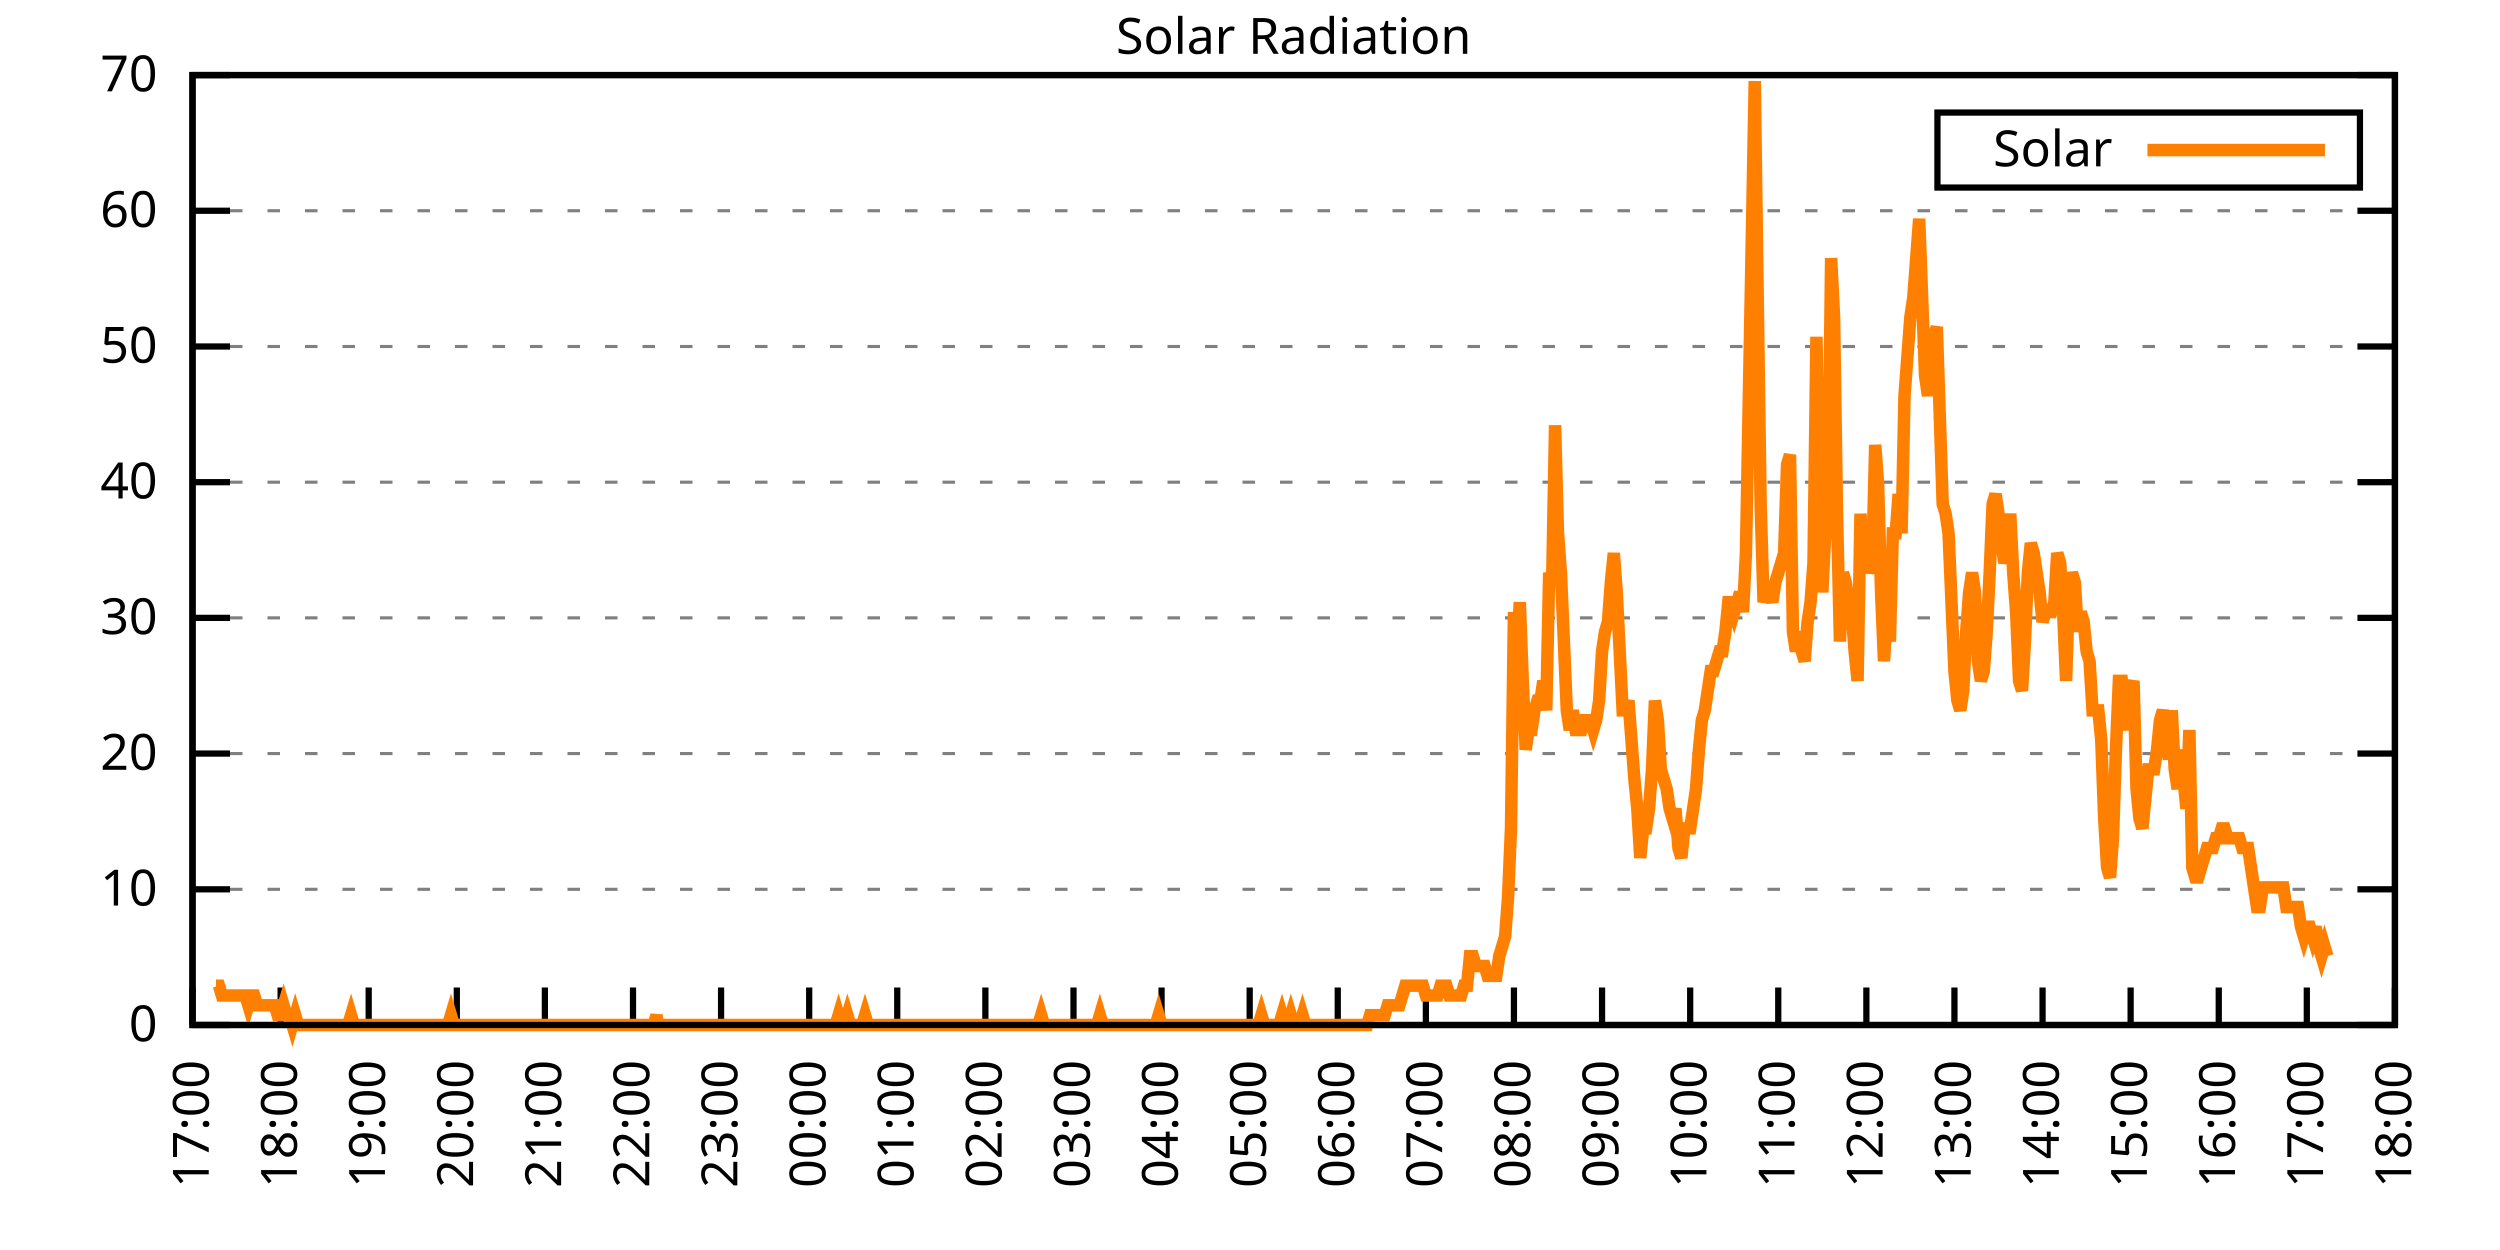
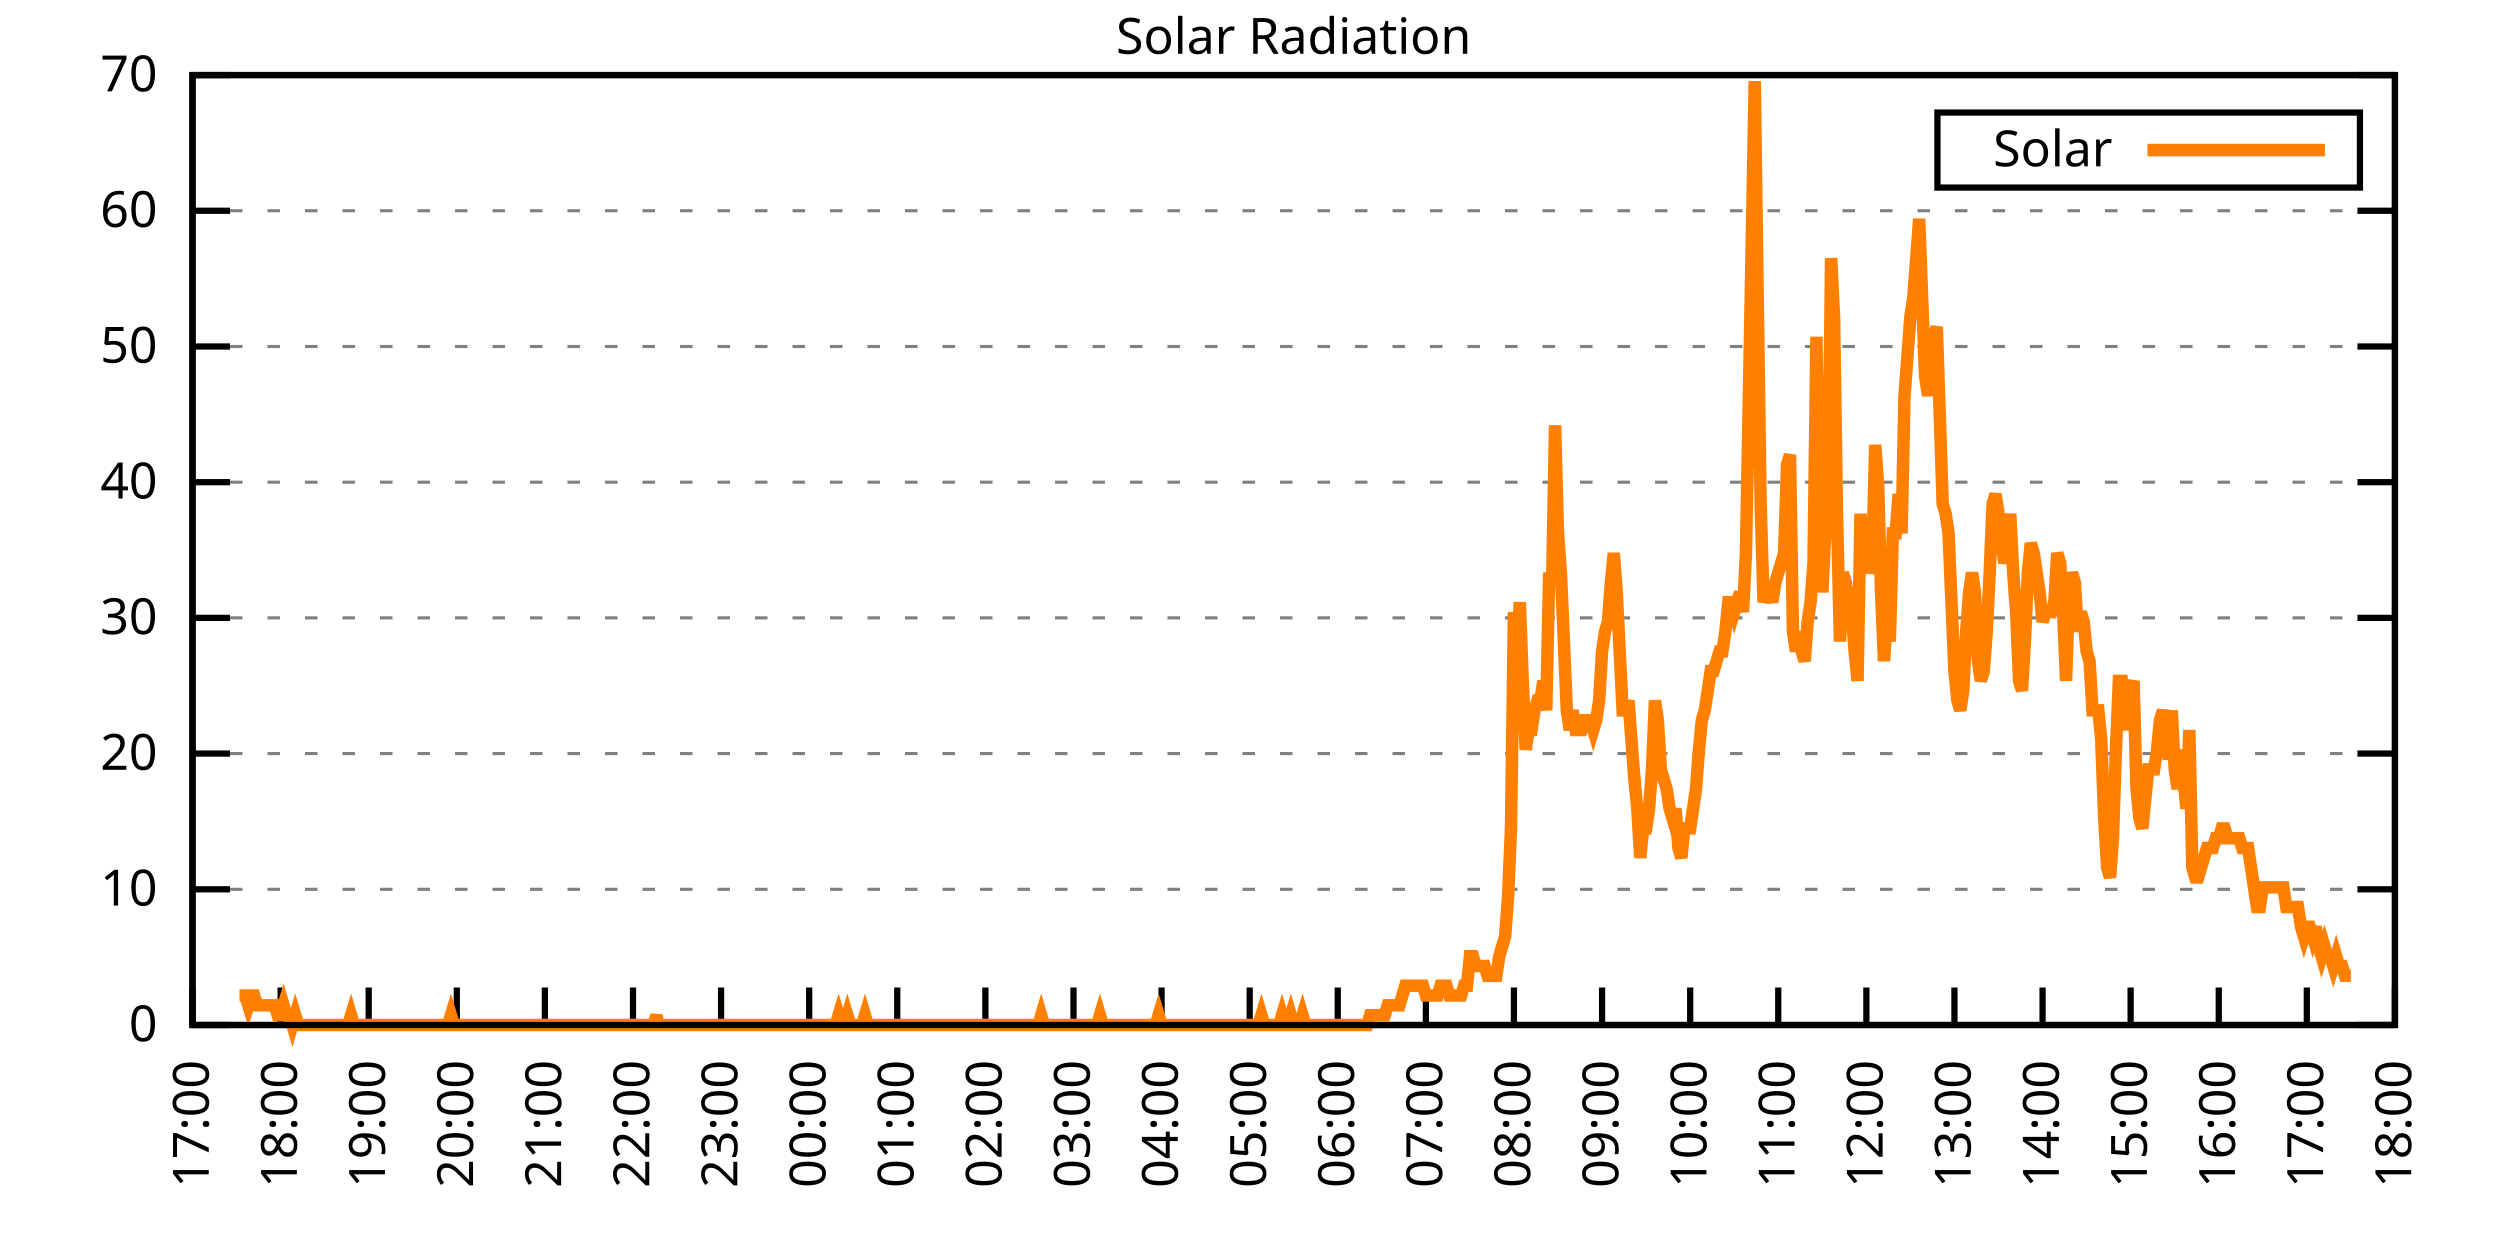
<svg xmlns="http://www.w3.org/2000/svg" xmlns:xlink="http://www.w3.org/1999/xlink" width="400" height="200" viewBox="0 0 400 200">
  <g id="gnuplot_canvas">
    <rect x="0" y="0" width="400" height="200" fill="none" />
    <defs>
      <circle id="gpDot" r="0.5" stroke-width="0.5" stroke="currentColor" />
      <path id="gpPt0" stroke-width="0.333" stroke="currentColor" d="M-1,0 h2 M0,-1 v2" />
      <path id="gpPt1" stroke-width="0.333" stroke="currentColor" d="M-1,-1 L1,1 M1,-1 L-1,1" />
      <path id="gpPt2" stroke-width="0.333" stroke="currentColor" d="M-1,0 L1,0 M0,-1 L0,1 M-1,-1 L1,1 M-1,1 L1,-1" />
      <rect id="gpPt3" stroke-width="0.333" stroke="currentColor" x="-1" y="-1" width="2" height="2" />
      <rect id="gpPt4" stroke-width="0.333" stroke="currentColor" fill="currentColor" x="-1" y="-1" width="2" height="2" />
      <circle id="gpPt5" stroke-width="0.333" stroke="currentColor" cx="0" cy="0" r="1" />
      <use xlink:href="#gpPt5" id="gpPt6" fill="currentColor" stroke="none" />
      <path id="gpPt7" stroke-width="0.333" stroke="currentColor" d="M0,-1.33 L-1.33,0.67 L1.33,0.67 z" />
      <use xlink:href="#gpPt7" id="gpPt8" fill="currentColor" stroke="none" />
      <use xlink:href="#gpPt7" id="gpPt9" stroke="currentColor" transform="rotate(180)" />
      <use xlink:href="#gpPt9" id="gpPt10" fill="currentColor" stroke="none" />
      <use xlink:href="#gpPt3" id="gpPt11" stroke="currentColor" transform="rotate(45)" />
      <use xlink:href="#gpPt11" id="gpPt12" fill="currentColor" stroke="none" />
      <path id="gpPt13" stroke-width="0.333" stroke="currentColor" d="M0,1.330 L1.265,0.411 L0.782,-1.067 L-0.782,-1.076 L-1.265,0.411 z" />
      <use xlink:href="#gpPt13" id="gpPt14" fill="currentColor" stroke="none" />
      <filter id="textbox" filterUnits="objectBoundingBox" x="0" y="0" height="1" width="1">
        <feFlood flood-color="white" flood-opacity="1" result="bgnd" />
        <feComposite in="SourceGraphic" in2="bgnd" operator="atop" />
      </filter>
      <filter id="greybox" filterUnits="objectBoundingBox" x="0" y="0" height="1" width="1">
        <feFlood flood-color="lightgrey" flood-opacity="1" result="grey" />
        <feComposite in="SourceGraphic" in2="grey" operator="atop" />
      </filter>
    </defs>
    <g fill="none" color="white" stroke="currentColor" stroke-width="1.00" stroke-linecap="butt" stroke-linejoin="miter">
</g>
    <g fill="none" color="black" stroke="currentColor" stroke-width="1.00" stroke-linecap="butt" stroke-linejoin="miter">
      <g stroke="none" shape-rendering="crispEdges">
        <polygon fill="rgb(255, 255, 255)" points="30.80,164.00 383.18,164.00 383.18,12.02 30.80,12.02 " />
      </g>
    </g>
    <g fill="none" color="black" stroke="currentColor" stroke-width="1.00" stroke-linecap="butt" stroke-linejoin="miter">
</g>
    <g fill="none" color="black" stroke="black" stroke-width="0.50" stroke-linecap="butt" stroke-linejoin="miter">
</g>
    <g fill="none" color="gray" stroke="currentColor" stroke-width="0.50" stroke-linecap="butt" stroke-linejoin="miter">
      <path stroke="gray" stroke-dasharray="2,4" class="gridline" d="M30.80,164.00 L383.19,164.00  " />
    </g>
    <g fill="none" color="gray" stroke="gray" stroke-width="1.00" stroke-linecap="butt" stroke-linejoin="miter">
</g>
    <g fill="none" color="black" stroke="currentColor" stroke-width="1.00" stroke-linecap="butt" stroke-linejoin="miter">
      <path stroke="black" d="M30.80,164.00 L36.80,164.00 M383.19,164.00 L377.19,164.00  " />
      <g transform="translate(25.20,166.60)" stroke="none" fill="black" font-family="Sans" font-size="8.00" text-anchor="end">
        <text>
          <tspan font-family="Sans"> 0</tspan>
        </text>
      </g>
    </g>
    <g fill="none" color="black" stroke="currentColor" stroke-width="1.00" stroke-linecap="butt" stroke-linejoin="miter">
</g>
    <g fill="none" color="black" stroke="black" stroke-width="0.50" stroke-linecap="butt" stroke-linejoin="miter">
</g>
    <g fill="none" color="gray" stroke="currentColor" stroke-width="0.50" stroke-linecap="butt" stroke-linejoin="miter">
      <path stroke="gray" stroke-dasharray="2,4" class="gridline" d="M30.80,142.29 L383.19,142.29  " />
    </g>
    <g fill="none" color="gray" stroke="gray" stroke-width="1.00" stroke-linecap="butt" stroke-linejoin="miter">
</g>
    <g fill="none" color="black" stroke="currentColor" stroke-width="1.00" stroke-linecap="butt" stroke-linejoin="miter">
      <path stroke="black" d="M30.80,142.29 L36.80,142.29 M383.19,142.29 L377.19,142.29  " />
      <g transform="translate(25.20,144.89)" stroke="none" fill="black" font-family="Sans" font-size="8.00" text-anchor="end">
        <text>
          <tspan font-family="Sans"> 10</tspan>
        </text>
      </g>
    </g>
    <g fill="none" color="black" stroke="currentColor" stroke-width="1.00" stroke-linecap="butt" stroke-linejoin="miter">
</g>
    <g fill="none" color="black" stroke="black" stroke-width="0.50" stroke-linecap="butt" stroke-linejoin="miter">
</g>
    <g fill="none" color="gray" stroke="currentColor" stroke-width="0.50" stroke-linecap="butt" stroke-linejoin="miter">
      <path stroke="gray" stroke-dasharray="2,4" class="gridline" d="M30.80,120.57 L383.19,120.57  " />
    </g>
    <g fill="none" color="gray" stroke="gray" stroke-width="1.00" stroke-linecap="butt" stroke-linejoin="miter">
</g>
    <g fill="none" color="black" stroke="currentColor" stroke-width="1.00" stroke-linecap="butt" stroke-linejoin="miter">
      <path stroke="black" d="M30.80,120.57 L36.80,120.57 M383.19,120.57 L377.19,120.57  " />
      <g transform="translate(25.20,123.17)" stroke="none" fill="black" font-family="Sans" font-size="8.00" text-anchor="end">
        <text>
          <tspan font-family="Sans"> 20</tspan>
        </text>
      </g>
    </g>
    <g fill="none" color="black" stroke="currentColor" stroke-width="1.00" stroke-linecap="butt" stroke-linejoin="miter">
</g>
    <g fill="none" color="black" stroke="black" stroke-width="0.50" stroke-linecap="butt" stroke-linejoin="miter">
</g>
    <g fill="none" color="gray" stroke="currentColor" stroke-width="0.50" stroke-linecap="butt" stroke-linejoin="miter">
      <path stroke="gray" stroke-dasharray="2,4" class="gridline" d="M30.80,98.86 L383.19,98.86  " />
    </g>
    <g fill="none" color="gray" stroke="gray" stroke-width="1.00" stroke-linecap="butt" stroke-linejoin="miter">
</g>
    <g fill="none" color="black" stroke="currentColor" stroke-width="1.00" stroke-linecap="butt" stroke-linejoin="miter">
      <path stroke="black" d="M30.80,98.86 L36.80,98.86 M383.19,98.86 L377.19,98.86  " />
      <g transform="translate(25.20,101.46)" stroke="none" fill="black" font-family="Sans" font-size="8.00" text-anchor="end">
        <text>
          <tspan font-family="Sans"> 30</tspan>
        </text>
      </g>
    </g>
    <g fill="none" color="black" stroke="currentColor" stroke-width="1.00" stroke-linecap="butt" stroke-linejoin="miter">
</g>
    <g fill="none" color="black" stroke="black" stroke-width="0.50" stroke-linecap="butt" stroke-linejoin="miter">
</g>
    <g fill="none" color="gray" stroke="currentColor" stroke-width="0.50" stroke-linecap="butt" stroke-linejoin="miter">
      <path stroke="gray" stroke-dasharray="2,4" class="gridline" d="M30.80,77.15 L383.19,77.15  " />
    </g>
    <g fill="none" color="gray" stroke="gray" stroke-width="1.00" stroke-linecap="butt" stroke-linejoin="miter">
</g>
    <g fill="none" color="black" stroke="currentColor" stroke-width="1.00" stroke-linecap="butt" stroke-linejoin="miter">
      <path stroke="black" d="M30.80,77.15 L36.80,77.15 M383.19,77.15 L377.19,77.15  " />
      <g transform="translate(25.20,79.75)" stroke="none" fill="black" font-family="Sans" font-size="8.00" text-anchor="end">
        <text>
          <tspan font-family="Sans"> 40</tspan>
        </text>
      </g>
    </g>
    <g fill="none" color="black" stroke="currentColor" stroke-width="1.00" stroke-linecap="butt" stroke-linejoin="miter">
</g>
    <g fill="none" color="black" stroke="black" stroke-width="0.50" stroke-linecap="butt" stroke-linejoin="miter">
</g>
    <g fill="none" color="gray" stroke="currentColor" stroke-width="0.50" stroke-linecap="butt" stroke-linejoin="miter">
      <path stroke="gray" stroke-dasharray="2,4" class="gridline" d="M30.80,55.44 L383.19,55.44  " />
    </g>
    <g fill="none" color="gray" stroke="gray" stroke-width="1.00" stroke-linecap="butt" stroke-linejoin="miter">
</g>
    <g fill="none" color="black" stroke="currentColor" stroke-width="1.00" stroke-linecap="butt" stroke-linejoin="miter">
      <path stroke="black" d="M30.80,55.44 L36.80,55.44 M383.19,55.44 L377.19,55.44  " />
      <g transform="translate(25.20,58.04)" stroke="none" fill="black" font-family="Sans" font-size="8.00" text-anchor="end">
        <text>
          <tspan font-family="Sans"> 50</tspan>
        </text>
      </g>
    </g>
    <g fill="none" color="black" stroke="currentColor" stroke-width="1.00" stroke-linecap="butt" stroke-linejoin="miter">
</g>
    <g fill="none" color="black" stroke="black" stroke-width="0.50" stroke-linecap="butt" stroke-linejoin="miter">
</g>
    <g fill="none" color="gray" stroke="currentColor" stroke-width="0.50" stroke-linecap="butt" stroke-linejoin="miter">
      <path stroke="gray" stroke-dasharray="2,4" class="gridline" d="M30.80,33.72 L383.19,33.72  " />
    </g>
    <g fill="none" color="gray" stroke="gray" stroke-width="1.00" stroke-linecap="butt" stroke-linejoin="miter">
</g>
    <g fill="none" color="black" stroke="currentColor" stroke-width="1.00" stroke-linecap="butt" stroke-linejoin="miter">
      <path stroke="black" d="M30.80,33.72 L36.80,33.72 M383.19,33.72 L377.19,33.72  " />
      <g transform="translate(25.20,36.32)" stroke="none" fill="black" font-family="Sans" font-size="8.00" text-anchor="end">
        <text>
          <tspan font-family="Sans"> 60</tspan>
        </text>
      </g>
    </g>
    <g fill="none" color="black" stroke="currentColor" stroke-width="1.00" stroke-linecap="butt" stroke-linejoin="miter">
</g>
    <g fill="none" color="black" stroke="black" stroke-width="0.50" stroke-linecap="butt" stroke-linejoin="miter">
</g>
    <g fill="none" color="gray" stroke="currentColor" stroke-width="0.50" stroke-linecap="butt" stroke-linejoin="miter">
      <path stroke="gray" stroke-dasharray="2,4" class="gridline" d="M30.80,12.01 L383.19,12.01  " />
    </g>
    <g fill="none" color="gray" stroke="gray" stroke-width="1.00" stroke-linecap="butt" stroke-linejoin="miter">
</g>
    <g fill="none" color="black" stroke="currentColor" stroke-width="1.00" stroke-linecap="butt" stroke-linejoin="miter">
      <path stroke="black" d="M30.80,12.01 L36.80,12.01 M383.19,12.01 L377.19,12.01  " />
      <g transform="translate(25.20,14.61)" stroke="none" fill="black" font-family="Sans" font-size="8.00" text-anchor="end">
        <text>
          <tspan font-family="Sans"> 70</tspan>
        </text>
      </g>
    </g>
    <g fill="none" color="black" stroke="currentColor" stroke-width="1.00" stroke-linecap="butt" stroke-linejoin="miter">
      <path stroke="black" d="M30.80,164.00 L30.80,158.00  " />
      <g transform="translate(33.40,169.60) rotate(270.00)" stroke="none" fill="black" font-family="Sans" font-size="8.00" text-anchor="end">
        <text>
          <tspan font-family="Sans">17:00</tspan>
        </text>
      </g>
    </g>
    <g fill="none" color="black" stroke="currentColor" stroke-width="1.00" stroke-linecap="butt" stroke-linejoin="miter">
      <path stroke="black" d="M44.90,164.00 L44.90,158.00  " />
      <g transform="translate(47.50,169.60) rotate(270.00)" stroke="none" fill="black" font-family="Sans" font-size="8.00" text-anchor="end">
        <text>
          <tspan font-family="Sans">18:00</tspan>
        </text>
      </g>
    </g>
    <g fill="none" color="black" stroke="currentColor" stroke-width="1.00" stroke-linecap="butt" stroke-linejoin="miter">
      <path stroke="black" d="M58.99,164.00 L58.99,158.00  " />
      <g transform="translate(61.59,169.60) rotate(270.00)" stroke="none" fill="black" font-family="Sans" font-size="8.00" text-anchor="end">
        <text>
          <tspan font-family="Sans">19:00</tspan>
        </text>
      </g>
    </g>
    <g fill="none" color="black" stroke="currentColor" stroke-width="1.00" stroke-linecap="butt" stroke-linejoin="miter">
      <path stroke="black" d="M73.09,164.00 L73.09,158.00  " />
      <g transform="translate(75.69,169.60) rotate(270.00)" stroke="none" fill="black" font-family="Sans" font-size="8.00" text-anchor="end">
        <text>
          <tspan font-family="Sans">20:00</tspan>
        </text>
      </g>
    </g>
    <g fill="none" color="black" stroke="currentColor" stroke-width="1.00" stroke-linecap="butt" stroke-linejoin="miter">
      <path stroke="black" d="M87.18,164.00 L87.18,158.00  " />
      <g transform="translate(89.78,169.60) rotate(270.00)" stroke="none" fill="black" font-family="Sans" font-size="8.00" text-anchor="end">
        <text>
          <tspan font-family="Sans">21:00</tspan>
        </text>
      </g>
    </g>
    <g fill="none" color="black" stroke="currentColor" stroke-width="1.00" stroke-linecap="butt" stroke-linejoin="miter">
      <path stroke="black" d="M101.28,164.00 L101.28,158.00  " />
      <g transform="translate(103.88,169.60) rotate(270.00)" stroke="none" fill="black" font-family="Sans" font-size="8.00" text-anchor="end">
        <text>
          <tspan font-family="Sans">22:00</tspan>
        </text>
      </g>
    </g>
    <g fill="none" color="black" stroke="currentColor" stroke-width="1.00" stroke-linecap="butt" stroke-linejoin="miter">
      <path stroke="black" d="M115.37,164.00 L115.37,158.00  " />
      <g transform="translate(117.97,169.60) rotate(270.00)" stroke="none" fill="black" font-family="Sans" font-size="8.00" text-anchor="end">
        <text>
          <tspan font-family="Sans">23:00</tspan>
        </text>
      </g>
    </g>
    <g fill="none" color="black" stroke="currentColor" stroke-width="1.00" stroke-linecap="butt" stroke-linejoin="miter">
      <path stroke="black" d="M129.47,164.00 L129.47,158.00  " />
      <g transform="translate(132.07,169.60) rotate(270.00)" stroke="none" fill="black" font-family="Sans" font-size="8.00" text-anchor="end">
        <text>
          <tspan font-family="Sans">00:00</tspan>
        </text>
      </g>
    </g>
    <g fill="none" color="black" stroke="currentColor" stroke-width="1.00" stroke-linecap="butt" stroke-linejoin="miter">
      <path stroke="black" d="M143.56,164.00 L143.56,158.00  " />
      <g transform="translate(146.16,169.60) rotate(270.00)" stroke="none" fill="black" font-family="Sans" font-size="8.00" text-anchor="end">
        <text>
          <tspan font-family="Sans">01:00</tspan>
        </text>
      </g>
    </g>
    <g fill="none" color="black" stroke="currentColor" stroke-width="1.00" stroke-linecap="butt" stroke-linejoin="miter">
      <path stroke="black" d="M157.66,164.00 L157.66,158.00  " />
      <g transform="translate(160.26,169.60) rotate(270.00)" stroke="none" fill="black" font-family="Sans" font-size="8.00" text-anchor="end">
        <text>
          <tspan font-family="Sans">02:00</tspan>
        </text>
      </g>
    </g>
    <g fill="none" color="black" stroke="currentColor" stroke-width="1.00" stroke-linecap="butt" stroke-linejoin="miter">
      <path stroke="black" d="M171.76,164.00 L171.76,158.00  " />
      <g transform="translate(174.36,169.60) rotate(270.00)" stroke="none" fill="black" font-family="Sans" font-size="8.00" text-anchor="end">
        <text>
          <tspan font-family="Sans">03:00</tspan>
        </text>
      </g>
    </g>
    <g fill="none" color="black" stroke="currentColor" stroke-width="1.00" stroke-linecap="butt" stroke-linejoin="miter">
      <path stroke="black" d="M185.85,164.00 L185.85,158.00  " />
      <g transform="translate(188.45,169.60) rotate(270.00)" stroke="none" fill="black" font-family="Sans" font-size="8.00" text-anchor="end">
        <text>
          <tspan font-family="Sans">04:00</tspan>
        </text>
      </g>
    </g>
    <g fill="none" color="black" stroke="currentColor" stroke-width="1.00" stroke-linecap="butt" stroke-linejoin="miter">
      <path stroke="black" d="M199.95,164.00 L199.95,158.00  " />
      <g transform="translate(202.55,169.60) rotate(270.00)" stroke="none" fill="black" font-family="Sans" font-size="8.00" text-anchor="end">
        <text>
          <tspan font-family="Sans">05:00</tspan>
        </text>
      </g>
    </g>
    <g fill="none" color="black" stroke="currentColor" stroke-width="1.00" stroke-linecap="butt" stroke-linejoin="miter">
      <path stroke="black" d="M214.04,164.00 L214.04,158.00  " />
      <g transform="translate(216.64,169.60) rotate(270.00)" stroke="none" fill="black" font-family="Sans" font-size="8.00" text-anchor="end">
        <text>
          <tspan font-family="Sans">06:00</tspan>
        </text>
      </g>
    </g>
    <g fill="none" color="black" stroke="currentColor" stroke-width="1.00" stroke-linecap="butt" stroke-linejoin="miter">
      <path stroke="black" d="M228.14,164.00 L228.14,158.00  " />
      <g transform="translate(230.74,169.60) rotate(270.00)" stroke="none" fill="black" font-family="Sans" font-size="8.00" text-anchor="end">
        <text>
          <tspan font-family="Sans">07:00</tspan>
        </text>
      </g>
    </g>
    <g fill="none" color="black" stroke="currentColor" stroke-width="1.00" stroke-linecap="butt" stroke-linejoin="miter">
      <path stroke="black" d="M242.23,164.00 L242.23,158.00  " />
      <g transform="translate(244.83,169.60) rotate(270.00)" stroke="none" fill="black" font-family="Sans" font-size="8.00" text-anchor="end">
        <text>
          <tspan font-family="Sans">08:00</tspan>
        </text>
      </g>
    </g>
    <g fill="none" color="black" stroke="currentColor" stroke-width="1.00" stroke-linecap="butt" stroke-linejoin="miter">
      <path stroke="black" d="M256.33,164.00 L256.33,158.00  " />
      <g transform="translate(258.93,169.60) rotate(270.00)" stroke="none" fill="black" font-family="Sans" font-size="8.00" text-anchor="end">
        <text>
          <tspan font-family="Sans">09:00</tspan>
        </text>
      </g>
    </g>
    <g fill="none" color="black" stroke="currentColor" stroke-width="1.00" stroke-linecap="butt" stroke-linejoin="miter">
      <path stroke="black" d="M270.43,164.00 L270.43,158.00  " />
      <g transform="translate(273.03,169.60) rotate(270.00)" stroke="none" fill="black" font-family="Sans" font-size="8.00" text-anchor="end">
        <text>
          <tspan font-family="Sans">10:00</tspan>
        </text>
      </g>
    </g>
    <g fill="none" color="black" stroke="currentColor" stroke-width="1.00" stroke-linecap="butt" stroke-linejoin="miter">
      <path stroke="black" d="M284.52,164.00 L284.52,158.00  " />
      <g transform="translate(287.12,169.60) rotate(270.00)" stroke="none" fill="black" font-family="Sans" font-size="8.00" text-anchor="end">
        <text>
          <tspan font-family="Sans">11:00</tspan>
        </text>
      </g>
    </g>
    <g fill="none" color="black" stroke="currentColor" stroke-width="1.00" stroke-linecap="butt" stroke-linejoin="miter">
      <path stroke="black" d="M298.62,164.00 L298.62,158.00  " />
      <g transform="translate(301.22,169.60) rotate(270.00)" stroke="none" fill="black" font-family="Sans" font-size="8.00" text-anchor="end">
        <text>
          <tspan font-family="Sans">12:00</tspan>
        </text>
      </g>
    </g>
    <g fill="none" color="black" stroke="currentColor" stroke-width="1.00" stroke-linecap="butt" stroke-linejoin="miter">
      <path stroke="black" d="M312.71,164.00 L312.71,158.00  " />
      <g transform="translate(315.31,169.60) rotate(270.00)" stroke="none" fill="black" font-family="Sans" font-size="8.00" text-anchor="end">
        <text>
          <tspan font-family="Sans">13:00</tspan>
        </text>
      </g>
    </g>
    <g fill="none" color="black" stroke="currentColor" stroke-width="1.00" stroke-linecap="butt" stroke-linejoin="miter">
      <path stroke="black" d="M326.81,164.00 L326.81,158.00  " />
      <g transform="translate(329.41,169.60) rotate(270.00)" stroke="none" fill="black" font-family="Sans" font-size="8.00" text-anchor="end">
        <text>
          <tspan font-family="Sans">14:00</tspan>
        </text>
      </g>
    </g>
    <g fill="none" color="black" stroke="currentColor" stroke-width="1.00" stroke-linecap="butt" stroke-linejoin="miter">
      <path stroke="black" d="M340.90,164.00 L340.90,158.00  " />
      <g transform="translate(343.50,169.60) rotate(270.00)" stroke="none" fill="black" font-family="Sans" font-size="8.00" text-anchor="end">
        <text>
          <tspan font-family="Sans">15:00</tspan>
        </text>
      </g>
    </g>
    <g fill="none" color="black" stroke="currentColor" stroke-width="1.00" stroke-linecap="butt" stroke-linejoin="miter">
      <path stroke="black" d="M355.00,164.00 L355.00,158.00  " />
      <g transform="translate(357.60,169.60) rotate(270.00)" stroke="none" fill="black" font-family="Sans" font-size="8.00" text-anchor="end">
        <text>
          <tspan font-family="Sans">16:00</tspan>
        </text>
      </g>
    </g>
    <g fill="none" color="black" stroke="currentColor" stroke-width="1.00" stroke-linecap="butt" stroke-linejoin="miter">
      <path stroke="black" d="M369.09,164.00 L369.09,158.00  " />
      <g transform="translate(371.69,169.60) rotate(270.00)" stroke="none" fill="black" font-family="Sans" font-size="8.00" text-anchor="end">
        <text>
          <tspan font-family="Sans">17:00</tspan>
        </text>
      </g>
    </g>
    <g fill="none" color="black" stroke="currentColor" stroke-width="1.00" stroke-linecap="butt" stroke-linejoin="miter">
      <path stroke="black" d="M383.19,164.00 L383.19,158.00  " />
      <g transform="translate(385.79,169.60) rotate(270.00)" stroke="none" fill="black" font-family="Sans" font-size="8.00" text-anchor="end">
        <text>
          <tspan font-family="Sans">18:00</tspan>
        </text>
      </g>
    </g>
    <g fill="none" color="black" stroke="currentColor" stroke-width="1.00" stroke-linecap="butt" stroke-linejoin="miter">
</g>
    <g fill="none" color="black" stroke="currentColor" stroke-width="1.00" stroke-linecap="butt" stroke-linejoin="miter">
      <path stroke="black" d="M30.80,12.01 L30.80,164.00 L383.19,164.00 L383.19,12.01 L30.80,12.01 Z  " />
    </g>
    <g fill="none" color="black" stroke="currentColor" stroke-width="1.00" stroke-linecap="butt" stroke-linejoin="miter">
</g>
    <g fill="none" color="black" stroke="currentColor" stroke-width="1.00" stroke-linecap="butt" stroke-linejoin="miter">
      <path stroke="black" d="M309.99,30.01 L309.99,18.01 L377.59,18.01 L377.59,30.01 L309.99,30.01 Z  " />
    </g>
    <g id="Solar_Radiation_plot_1">
      <g fill="none" color="white" stroke="black" stroke-width="2.00" stroke-linecap="butt" stroke-linejoin="miter">
</g>
      <g fill="none" color="black" stroke="currentColor" stroke-width="2.00" stroke-linecap="butt" stroke-linejoin="miter">
        <g transform="translate(337.99,26.61)" stroke="none" fill="black" font-family="Sans" font-size="8.00" text-anchor="end">
          <text>
            <tspan font-family="Sans">Solar</tspan>
          </text>
        </g>
      </g>
      <g fill="none" color="black" stroke="currentColor" stroke-width="2.00" stroke-linecap="butt" stroke-linejoin="miter">
-         <path stroke="rgb(255, 127,   0)" d="M343.59,24.01 L371.99,24.01 M34.56,157.71 L35.03,157.71 L35.50,159.28 L35.97,159.28 L36.44,159.28 L36.91,159.28   L37.38,159.28 L37.85,159.28 L38.32,159.28 L38.79,159.28 L39.26,159.28 L39.73,160.85 L40.20,159.28 L40.67,159.28   L41.14,160.85 L41.61,160.85 L42.08,160.85 L42.55,160.85 L43.02,160.85 L43.49,160.85 L43.96,160.85 L44.43,162.43   L44.90,162.43 L45.37,160.85 L45.84,162.43 L46.31,162.43 L46.78,164.00 L47.24,162.43 L47.71,164.00 L48.18,164.00   L48.65,164.00 L49.12,164.00 L49.59,164.00 L50.06,164.00 L50.53,164.00 L51.00,164.00 L51.47,164.00 L51.94,164.00   L52.41,164.00 L52.88,164.00 L53.35,164.00 L53.82,164.00 L54.29,164.00 L54.76,164.00 L55.23,164.00 L55.70,164.00   L56.17,162.43 L56.64,164.00 L57.11,164.00 L57.58,164.00 L58.05,164.00 L58.52,164.00 L58.99,164.00 L59.46,164.00   L59.93,164.00 L60.40,164.00 L60.87,164.00 L61.34,164.00 L61.81,164.00 L62.28,164.00 L62.75,164.00 L63.22,164.00   L63.69,164.00 L64.16,164.00 L64.63,164.00 L65.10,164.00 L65.57,164.00 L66.04,164.00 L66.51,164.00 L66.98,164.00   L67.45,164.00 L67.92,164.00 L68.39,164.00 L68.86,164.00 L69.33,164.00 L69.80,164.00 L70.27,164.00 L70.74,164.00   L71.21,164.00 L71.68,164.00 L72.15,162.43 L72.62,164.00 L73.09,164.00 L73.56,164.00 L74.03,164.00 L74.50,164.00   L74.97,164.00 L75.44,164.00 L75.91,164.00 L76.38,164.00 L76.85,164.00 L77.32,164.00 L77.79,164.00 L78.26,164.00   L78.73,164.00 L79.19,164.00 L79.66,164.00 L80.13,164.00 L80.60,164.00 L81.07,164.00 L81.54,164.00 L82.01,164.00   L82.48,164.00 L82.95,164.00 L83.42,164.00 L83.89,164.00 L84.36,164.00 L84.83,164.00 L85.30,164.00 L85.77,164.00   L86.24,164.00 L86.71,164.00 L87.18,164.00 L87.65,164.00 L88.12,164.00 L88.59,164.00 L89.06,164.00 L89.53,164.00   L90.00,164.00 L90.47,164.00 L90.94,164.00 L91.41,164.00 L91.88,164.00 L92.35,164.00 L92.82,164.00 L93.29,164.00   L93.76,164.00 L94.23,164.00 L94.70,164.00 L95.17,164.00 L95.64,164.00 L96.11,164.00 L96.58,164.00 L97.05,164.00   L97.52,164.00 L97.99,164.00 L98.46,164.00 L98.93,164.00 L99.40,164.00 L99.87,164.00 L100.34,164.00 L100.81,164.00   L101.28,164.00 L101.75,164.00 L102.22,164.00 L102.69,164.00 L103.16,164.00 L103.63,164.00 L104.10,164.00 L104.57,164.00   L105.04,162.43 L105.27,164.00 L105.98,164.00 L106.45,164.00 L106.92,164.00 L107.39,164.00 L107.86,164.00 L108.33,164.00   L108.80,164.00 L109.27,164.00 L109.74,164.00 L110.21,164.00 L110.68,164.00 L111.14,164.00 L111.61,164.00 L112.08,164.00   L112.55,164.00 L113.02,164.00 L113.49,164.00 L113.96,164.00 L114.43,164.00 L114.90,164.00 L115.37,164.00 L115.84,164.00   L116.31,164.00 L116.78,164.00 L117.25,164.00 L117.72,164.00 L118.19,164.00 L118.66,164.00 L119.13,164.00 L119.60,164.00   L120.07,164.00 L120.54,164.00 L121.01,164.00 L121.48,164.00 L121.95,164.00 L122.42,164.00 L122.89,164.00 L123.36,164.00   L123.83,164.00 L124.30,164.00 L124.77,164.00 L125.24,164.00 L125.71,164.00 L126.18,164.00 L126.65,164.00 L127.12,164.00   L127.59,164.00 L128.06,164.00 L128.53,164.00 L129.00,164.00 L129.47,164.00 L129.94,164.00 L130.41,164.00 L130.88,164.00   L131.35,164.00 L131.82,164.00 L132.29,164.00 L132.76,164.00 L133.23,164.00 L133.70,164.00 L134.17,162.43 L134.64,164.00   L135.11,164.00 L135.58,162.43 L136.05,164.00 L136.52,164.00 L136.99,164.00 L137.46,164.00 L137.93,164.00 L138.40,162.43   L138.87,164.00 L139.34,164.00 L139.81,164.00 L140.28,164.00 L140.75,164.00 L141.22,164.00 L141.69,164.00 L142.16,164.00   L142.63,164.00 L143.09,164.00 L143.56,164.00 L144.03,164.00 L144.50,164.00 L144.97,164.00 L145.44,164.00 L145.91,164.00   L146.38,164.00 L146.85,164.00 L147.32,164.00 L147.79,164.00 L148.26,164.00 L148.73,164.00 L149.20,164.00 L149.67,164.00   L150.14,164.00 L150.61,164.00 L151.08,164.00 L151.55,164.00 L152.02,164.00 L152.49,164.00 L152.96,164.00 L153.43,164.00   L153.90,164.00 L154.37,164.00 L154.84,164.00 L155.31,164.00 L155.78,164.00 L156.25,164.00 L156.72,164.00 L157.19,164.00   L157.66,164.00 L158.13,164.00 L158.60,164.00 L159.07,164.00 L159.54,164.00 L160.01,164.00 L160.48,164.00 L160.95,164.00   L161.42,164.00 L161.89,164.00 L162.36,164.00 L162.83,164.00 L163.30,164.00 L163.77,164.00 L164.24,164.00 L164.71,164.00   L165.18,164.00 L165.65,164.00 L166.12,164.00 L166.59,162.43 L167.06,164.00 L167.53,164.00 L168.00,164.00 L168.47,164.00   L168.94,164.00 L169.41,164.00 L169.88,164.00 L170.35,164.00 L170.82,164.00 L171.29,164.00 L171.76,164.00 L172.23,164.00   L172.70,164.00 L173.17,164.00 L173.64,164.00 L174.11,164.00 L174.58,164.00 L175.04,164.00 L175.51,164.00 L175.98,162.43   L176.45,164.00 L176.92,164.00 L177.39,164.00 L177.86,164.00 L178.33,164.00 L178.80,164.00 L179.27,164.00 L179.74,164.00   L180.21,164.00 L180.68,164.00 L181.15,164.00 L181.62,164.00 L182.09,164.00 L182.56,164.00 L183.03,164.00 L183.50,164.00   L183.97,164.00 L184.44,164.00 L184.91,164.00 L185.38,162.43 L185.85,164.00 L186.32,164.00 L186.79,164.00 L187.26,164.00   L187.73,164.00 L188.20,164.00 L188.67,164.00 L189.14,164.00 L189.61,164.00 L190.08,164.00 L190.55,164.00 L191.02,164.00   L191.49,164.00 L191.96,164.00 L192.43,164.00 L192.90,164.00 L193.37,164.00 L193.84,164.00 L194.31,164.00 L194.78,164.00   L195.25,164.00 L195.72,164.00 L196.19,164.00 L196.66,164.00 L197.13,164.00 L197.60,164.00 L198.07,164.00 L198.54,164.00   L199.01,164.00 L199.48,164.00 L199.95,164.00 L200.42,164.00 L200.89,164.00 L201.36,164.00 L201.83,162.43 L202.30,164.00   L202.77,164.00 L203.24,164.00 L203.71,164.00 L204.18,164.00 L204.65,164.00 L205.12,162.43 L205.59,164.00 L206.06,164.00   L206.53,162.43 L207.00,164.00 L207.46,164.00 L207.93,164.00 L208.40,162.43 L208.87,164.00 L209.34,164.00 L209.81,164.00   L210.28,164.00 L210.75,164.00 L211.22,164.00 L211.69,164.00 L212.16,164.00 L212.63,164.00 L213.10,164.00 L213.57,164.00   L214.04,164.00 L214.51,164.00 L214.98,164.00 L215.45,164.00 L215.92,164.00 L216.39,164.00 L216.86,164.00 L217.33,164.00   L217.80,164.00 L218.27,164.00 L218.74,164.00 L219.21,162.43 L219.68,162.43 L220.15,162.43 L220.62,162.43 L221.09,162.43   L221.56,162.43 L222.03,160.85 L222.50,160.85 L222.97,160.85 L223.44,160.85 L223.91,160.85 L224.38,159.28 L224.85,157.71   L225.32,157.71 L225.79,157.71 L226.26,157.71 L226.73,157.71 L227.20,157.71 L227.67,157.71 L228.14,159.28 L228.61,159.28   L229.08,159.28 L229.55,159.28 L230.02,159.28 L230.49,157.71 L230.96,157.71 L231.43,157.71 L231.90,159.28 L232.37,159.28   L232.84,159.28 L233.31,159.28 L233.78,159.28 L234.25,157.71 L234.72,157.71 L235.19,152.99 L235.66,152.99 L236.13,154.56   L236.60,154.56 L237.07,154.56 L237.54,154.56 L238.01,156.13 L238.48,156.13 L238.95,156.13 L239.41,156.13 L239.88,152.99   L240.35,151.41 L240.82,149.84 L241.29,143.55 L241.76,132.54 L242.23,97.93 L242.70,104.22 L243.17,96.35 L243.64,108.94   L244.11,119.95 L244.58,116.80 L245.05,116.80 L245.52,113.66 L245.99,112.09 L246.46,112.09 L246.93,108.94 L247.40,113.66   L247.87,91.63 L248.34,93.21 L248.81,68.04 L249.28,85.34 L249.75,91.63 L250.22,102.65 L250.69,113.66 L251.16,116.80   L251.63,113.66 L252.10,116.80 L252.57,116.80 L253.04,116.80 L253.51,115.23 L253.98,115.23 L254.45,115.23 L254.92,116.80   L255.39,115.23 L255.86,112.09 L256.33,104.22 L256.80,101.07 L257.27,99.50 L257.74,93.21 L258.21,88.49 L258.68,94.78   L259.15,104.22 L259.62,113.66 L260.09,113.66 L260.56,112.09 L261.03,118.38 L261.50,124.67 L261.97,129.39 L262.44,137.26   L262.91,132.54 L263.38,132.54 L263.85,129.39 L264.32,123.10 L264.79,112.09 L265.26,115.23 L265.73,123.10 L266.20,124.67   L266.67,126.24 L267.14,129.39 L267.61,130.96 L268.08,129.39 L268.55,135.68 L269.02,137.26 L269.49,132.54 L269.96,132.54   L270.43,132.54 L270.90,129.39 L271.36,126.24 L271.83,119.95 L272.30,115.23 L272.77,113.66 L273.24,110.51 L273.71,107.37   L274.18,107.37 L274.65,105.79 L275.12,104.22 L275.59,104.22 L276.06,101.07 L276.53,96.35 L277.00,96.35 L277.47,97.93   L277.94,96.35 L278.41,94.78 L278.88,97.93 L279.35,88.49 L279.82,63.32 L280.29,38.15 L280.76,12.97 L281.23,47.58   L281.70,80.62 L282.17,96.35 L282.64,94.78 L283.11,94.78 L283.58,96.35 L284.05,93.21 L284.52,91.63 L284.99,90.06   L285.46,88.49 L285.93,74.33 L286.40,72.76 L286.87,101.07 L287.34,104.22 L287.81,101.07 L288.28,104.22 L288.75,105.79   L289.22,99.50 L289.69,96.35 L290.16,90.06 L290.63,53.88 L291.10,82.19 L291.57,94.78 L292.04,85.34 L292.51,80.62   L292.98,41.29 L293.45,50.73 L293.92,82.19 L294.39,102.65 L294.86,91.63 L295.33,93.21 L295.80,96.35 L296.27,97.93   L296.74,104.22 L297.21,108.94 L297.68,82.19 L298.15,91.63 L298.62,88.49 L299.09,91.63 L299.56,90.06 L300.03,71.18   L300.50,77.48 L300.97,94.78 L301.44,105.79 L301.91,97.93 L302.38,102.65 L302.85,85.34 L303.31,85.34 L303.78,79.05   L304.25,85.34 L304.72,63.32 L305.19,57.02 L305.66,50.73 L306.13,47.58 L306.60,41.29 L307.07,35.00 L307.54,47.58   L308.01,60.17 L308.48,63.32 L308.95,58.60 L309.42,53.88 L309.89,52.30 L310.36,66.46 L310.83,80.62 L311.30,82.19   L311.77,85.34 L312.24,96.35 L312.71,107.37 L313.18,112.09 L313.65,113.66 L314.12,110.51 L314.59,101.07 L315.06,94.78   L315.53,91.63 L316.00,94.78 L316.47,105.79 L316.94,108.94 L317.41,107.37 L317.88,101.07 L318.35,91.63 L318.82,80.62   L319.29,79.05 L319.76,82.19 L320.23,86.91 L320.70,90.06 L321.17,88.49 L321.64,82.19 L322.11,91.63 L322.58,97.93   L323.05,108.94 L323.52,110.51 L323.99,102.65 L324.46,91.63 L324.93,86.91 L325.40,88.49 L325.87,91.63 L326.34,94.78   L326.81,99.50 L327.28,97.93 L327.75,97.93 L328.22,97.93 L328.69,96.35 L329.16,88.49 L329.63,90.06 L330.10,97.93   L330.57,108.94 L331.04,94.78 L331.51,91.63 L331.98,93.21 L332.45,101.07 L332.92,97.93 L333.39,99.50 L333.86,104.22   L334.33,105.79 L334.80,113.66 L335.26,113.66 L335.73,113.66 L336.20,118.38 L336.67,130.96 L337.14,138.83 L337.61,140.40   L338.08,134.11 L338.55,119.95 L339.02,108.94 L339.49,108.94 L339.96,113.66 L340.43,116.80 L340.90,110.51 L341.37,108.94   L341.84,126.24 L342.31,130.96 L342.78,132.54 L343.25,127.82 L343.72,123.10 L344.19,123.10 L344.66,123.10 L345.13,119.95   L345.60,115.23 L346.07,113.66 L346.54,116.80 L347.01,121.52 L347.48,113.66 L347.95,123.10 L348.42,126.24 L348.89,119.95   L349.36,124.67 L349.83,129.39 L350.30,116.80 L350.77,138.83 L351.24,140.40 L351.71,140.40 L352.18,138.83 L352.65,137.26   L353.12,135.68 L353.59,135.68 L354.06,135.68 L354.53,134.11 L355.00,134.11 L355.47,132.54 L355.94,132.54 L356.41,134.11   L356.88,134.11 L357.35,134.11 L357.82,134.11 L358.29,134.11 L358.76,135.68 L359.23,135.68 L359.70,135.68 L360.17,138.83   L360.64,141.98 L361.11,145.12 L361.58,145.12 L362.05,141.98 L362.52,141.98 L362.99,141.98 L363.46,141.98 L363.93,141.98   L364.40,141.98 L364.87,141.98 L365.34,141.98 L365.81,145.12 L366.28,145.12 L366.75,145.12 L367.21,145.12 L367.68,145.12   L368.15,148.27 L368.62,149.84 L369.09,148.27 L369.56,148.27 L370.03,149.84 L370.50,148.27 L370.97,151.41 L371.44,152.99   L371.91,151.41 L372.38,152.99  " />
+         <path stroke="rgb(255, 127,   0)" d="M343.59,24.01 L371.99,24.01 M38.32,159.28 L38.79,159.28 L39.26,159.28 L39.73,160.85 L40.20,159.28 L40.67,159.28   L41.14,160.85 L41.61,160.85 L42.08,160.85 L42.55,160.85 L43.02,160.85 L43.49,160.85 L43.96,160.85 L44.43,162.43   L44.90,162.43 L45.37,160.85 L45.84,162.43 L46.31,162.43 L46.78,164.00 L47.24,162.43 L47.71,164.00 L48.18,164.00   L48.65,164.00 L49.12,164.00 L49.59,164.00 L50.06,164.00 L50.53,164.00 L51.00,164.00 L51.47,164.00 L51.94,164.00   L52.41,164.00 L52.88,164.00 L53.35,164.00 L53.82,164.00 L54.29,164.00 L54.76,164.00 L55.23,164.00 L55.70,164.00   L56.17,162.43 L56.64,164.00 L57.11,164.00 L57.58,164.00 L58.05,164.00 L58.52,164.00 L58.99,164.00 L59.46,164.00   L59.93,164.00 L60.40,164.00 L60.87,164.00 L61.34,164.00 L61.81,164.00 L62.28,164.00 L62.75,164.00 L63.22,164.00   L63.69,164.00 L64.16,164.00 L64.63,164.00 L65.10,164.00 L65.57,164.00 L66.04,164.00 L66.51,164.00 L66.98,164.00   L67.45,164.00 L67.92,164.00 L68.39,164.00 L68.86,164.00 L69.33,164.00 L69.80,164.00 L70.27,164.00 L70.74,164.00   L71.21,164.00 L71.68,164.00 L72.15,162.43 L72.62,164.00 L73.09,164.00 L73.56,164.00 L74.03,164.00 L74.50,164.00   L74.97,164.00 L75.44,164.00 L75.91,164.00 L76.38,164.00 L76.85,164.00 L77.32,164.00 L77.79,164.00 L78.26,164.00   L78.73,164.00 L79.19,164.00 L79.66,164.00 L80.13,164.00 L80.60,164.00 L81.07,164.00 L81.54,164.00 L82.01,164.00   L82.48,164.00 L82.95,164.00 L83.42,164.00 L83.89,164.00 L84.36,164.00 L84.83,164.00 L85.30,164.00 L85.77,164.00   L86.24,164.00 L86.71,164.00 L87.18,164.00 L87.65,164.00 L88.12,164.00 L88.59,164.00 L89.06,164.00 L89.53,164.00   L90.00,164.00 L90.47,164.00 L90.94,164.00 L91.41,164.00 L91.88,164.00 L92.35,164.00 L92.82,164.00 L93.29,164.00   L93.76,164.00 L94.23,164.00 L94.70,164.00 L95.17,164.00 L95.64,164.00 L96.11,164.00 L96.58,164.00 L97.05,164.00   L97.52,164.00 L97.99,164.00 L98.46,164.00 L98.93,164.00 L99.40,164.00 L99.87,164.00 L100.34,164.00 L100.81,164.00   L101.28,164.00 L101.75,164.00 L102.22,164.00 L102.69,164.00 L103.16,164.00 L103.63,164.00 L104.10,164.00 L104.57,164.00   L105.04,162.43 L105.27,164.00 L105.98,164.00 L106.45,164.00 L106.92,164.00 L107.39,164.00 L107.86,164.00 L108.33,164.00   L108.80,164.00 L109.27,164.00 L109.74,164.00 L110.21,164.00 L110.68,164.00 L111.14,164.00 L111.61,164.00 L112.08,164.00   L112.55,164.00 L113.02,164.00 L113.49,164.00 L113.96,164.00 L114.43,164.00 L114.90,164.00 L115.37,164.00 L115.84,164.00   L116.31,164.00 L116.78,164.00 L117.25,164.00 L117.72,164.00 L118.19,164.00 L118.66,164.00 L119.13,164.00 L119.60,164.00   L120.07,164.00 L120.54,164.00 L121.01,164.00 L121.48,164.00 L121.95,164.00 L122.42,164.00 L122.89,164.00 L123.36,164.00   L123.83,164.00 L124.30,164.00 L124.77,164.00 L125.24,164.00 L125.71,164.00 L126.18,164.00 L126.65,164.00 L127.12,164.00   L127.59,164.00 L128.06,164.00 L128.53,164.00 L129.00,164.00 L129.47,164.00 L129.94,164.00 L130.41,164.00 L130.88,164.00   L131.35,164.00 L131.82,164.00 L132.29,164.00 L132.76,164.00 L133.23,164.00 L133.70,164.00 L134.17,162.43 L134.64,164.00   L135.11,164.00 L135.58,162.43 L136.05,164.00 L136.52,164.00 L136.99,164.00 L137.46,164.00 L137.93,164.00 L138.40,162.43   L138.87,164.00 L139.34,164.00 L139.81,164.00 L140.28,164.00 L140.75,164.00 L141.22,164.00 L141.69,164.00 L142.16,164.00   L142.63,164.00 L143.09,164.00 L143.56,164.00 L144.03,164.00 L144.50,164.00 L144.97,164.00 L145.44,164.00 L145.91,164.00   L146.38,164.00 L146.85,164.00 L147.32,164.00 L147.79,164.00 L148.26,164.00 L148.73,164.00 L149.20,164.00 L149.67,164.00   L150.14,164.00 L150.61,164.00 L151.08,164.00 L151.55,164.00 L152.02,164.00 L152.49,164.00 L152.96,164.00 L153.43,164.00   L153.90,164.00 L154.37,164.00 L154.84,164.00 L155.31,164.00 L155.78,164.00 L156.25,164.00 L156.72,164.00 L157.19,164.00   L157.66,164.00 L158.13,164.00 L158.60,164.00 L159.07,164.00 L159.54,164.00 L160.01,164.00 L160.48,164.00 L160.95,164.00   L161.42,164.00 L161.89,164.00 L162.36,164.00 L162.83,164.00 L163.30,164.00 L163.77,164.00 L164.24,164.00 L164.71,164.00   L165.18,164.00 L165.65,164.00 L166.12,164.00 L166.59,162.43 L167.06,164.00 L167.53,164.00 L168.00,164.00 L168.47,164.00   L168.94,164.00 L169.41,164.00 L169.88,164.00 L170.35,164.00 L170.82,164.00 L171.29,164.00 L171.76,164.00 L172.23,164.00   L172.70,164.00 L173.17,164.00 L173.64,164.00 L174.11,164.00 L174.58,164.00 L175.04,164.00 L175.51,164.00 L175.98,162.43   L176.45,164.00 L176.92,164.00 L177.39,164.00 L177.86,164.00 L178.33,164.00 L178.80,164.00 L179.27,164.00 L179.74,164.00   L180.21,164.00 L180.68,164.00 L181.15,164.00 L181.62,164.00 L182.09,164.00 L182.56,164.00 L183.03,164.00 L183.50,164.00   L183.97,164.00 L184.44,164.00 L184.91,164.00 L185.38,162.43 L185.85,164.00 L186.32,164.00 L186.79,164.00 L187.26,164.00   L187.73,164.00 L188.20,164.00 L188.67,164.00 L189.14,164.00 L189.61,164.00 L190.08,164.00 L190.55,164.00 L191.02,164.00   L191.49,164.00 L191.96,164.00 L192.43,164.00 L192.90,164.00 L193.37,164.00 L193.84,164.00 L194.31,164.00 L194.78,164.00   L195.25,164.00 L195.72,164.00 L196.19,164.00 L196.66,164.00 L197.13,164.00 L197.60,164.00 L198.07,164.00 L198.54,164.00   L199.01,164.00 L199.48,164.00 L199.95,164.00 L200.42,164.00 L200.89,164.00 L201.36,164.00 L201.83,162.43 L202.30,164.00   L202.77,164.00 L203.24,164.00 L203.71,164.00 L204.18,164.00 L204.65,164.00 L205.12,162.43 L205.59,164.00 L206.06,164.00   L206.53,162.43 L207.00,164.00 L207.46,164.00 L207.93,164.00 L208.40,162.43 L208.87,164.00 L209.34,164.00 L209.81,164.00   L210.28,164.00 L210.75,164.00 L211.22,164.00 L211.69,164.00 L212.16,164.00 L212.63,164.00 L213.10,164.00 L213.57,164.00   L214.04,164.00 L214.51,164.00 L214.98,164.00 L215.45,164.00 L215.92,164.00 L216.39,164.00 L216.86,164.00 L217.33,164.00   L217.80,164.00 L218.27,164.00 L218.74,164.00 L219.21,162.43 L219.68,162.43 L220.15,162.43 L220.62,162.43 L221.09,162.43   L221.56,162.43 L222.03,160.85 L222.50,160.85 L222.97,160.85 L223.44,160.85 L223.91,160.85 L224.38,159.28 L224.85,157.71   L225.32,157.71 L225.79,157.71 L226.26,157.71 L226.73,157.71 L227.20,157.71 L227.67,157.71 L228.14,159.28 L228.61,159.28   L229.08,159.28 L229.55,159.28 L230.02,159.28 L230.49,157.71 L230.96,157.71 L231.43,157.71 L231.90,159.28 L232.37,159.28   L232.84,159.28 L233.31,159.28 L233.78,159.28 L234.25,157.71 L234.72,157.71 L235.19,152.99 L235.66,152.99 L236.13,154.56   L236.60,154.56 L237.07,154.56 L237.54,154.56 L238.01,156.13 L238.48,156.13 L238.95,156.13 L239.41,156.13 L239.88,152.99   L240.35,151.41 L240.82,149.84 L241.29,143.55 L241.76,132.54 L242.23,97.93 L242.70,104.22 L243.17,96.35 L243.64,108.94   L244.11,119.95 L244.58,116.80 L245.05,116.80 L245.52,113.66 L245.99,112.09 L246.46,112.09 L246.93,108.94 L247.40,113.66   L247.87,91.63 L248.34,93.21 L248.81,68.04 L249.28,85.34 L249.75,91.63 L250.22,102.65 L250.69,113.66 L251.16,116.80   L251.63,113.66 L252.10,116.80 L252.57,116.80 L253.04,116.80 L253.51,115.23 L253.98,115.23 L254.45,115.23 L254.92,116.80   L255.39,115.23 L255.86,112.09 L256.33,104.22 L256.80,101.07 L257.27,99.50 L257.74,93.21 L258.21,88.49 L258.68,94.78   L259.15,104.22 L259.62,113.66 L260.09,113.66 L260.56,112.09 L261.03,118.38 L261.50,124.67 L261.97,129.39 L262.44,137.26   L262.91,132.54 L263.38,132.54 L263.85,129.39 L264.32,123.10 L264.79,112.09 L265.26,115.23 L265.73,123.10 L266.20,124.67   L266.67,126.24 L267.14,129.39 L267.61,130.96 L268.08,129.39 L268.55,135.68 L269.02,137.26 L269.49,132.54 L269.96,132.54   L270.43,132.54 L270.90,129.39 L271.36,126.24 L271.83,119.95 L272.30,115.23 L272.77,113.66 L273.24,110.51 L273.71,107.37   L274.18,107.37 L274.65,105.79 L275.12,104.22 L275.59,104.22 L276.06,101.07 L276.53,96.35 L277.00,96.35 L277.47,97.93   L277.94,96.35 L278.41,94.78 L278.88,97.93 L279.35,88.49 L279.82,63.32 L280.29,38.15 L280.76,12.97 L281.23,47.58   L281.70,80.62 L282.17,96.35 L282.64,94.78 L283.11,94.78 L283.58,96.35 L284.05,93.21 L284.52,91.63 L284.99,90.06   L285.46,88.49 L285.93,74.33 L286.40,72.76 L286.87,101.07 L287.34,104.22 L287.81,101.07 L288.28,104.22 L288.75,105.79   L289.22,99.50 L289.69,96.35 L290.16,90.06 L290.63,53.88 L291.10,82.19 L291.57,94.78 L292.04,85.34 L292.51,80.62   L292.98,41.29 L293.45,50.73 L293.92,82.19 L294.39,102.65 L294.86,91.63 L295.33,93.21 L295.80,96.35 L296.27,97.93   L296.74,104.22 L297.21,108.94 L297.68,82.19 L298.15,91.63 L298.62,88.49 L299.09,91.63 L299.56,90.06 L300.03,71.18   L300.50,77.48 L300.97,94.78 L301.44,105.79 L301.91,97.93 L302.38,102.65 L302.85,85.34 L303.31,85.34 L303.78,79.05   L304.25,85.34 L304.72,63.32 L305.19,57.02 L305.66,50.73 L306.13,47.58 L306.60,41.29 L307.07,35.00 L307.54,47.58   L308.01,60.17 L308.48,63.32 L308.95,58.60 L309.42,53.88 L309.89,52.30 L310.36,66.46 L310.83,80.62 L311.30,82.19   L311.77,85.34 L312.24,96.35 L312.71,107.37 L313.18,112.09 L313.65,113.66 L314.12,110.51 L314.59,101.07 L315.06,94.78   L315.53,91.63 L316.00,94.78 L316.47,105.79 L316.94,108.94 L317.41,107.37 L317.88,101.07 L318.35,91.63 L318.82,80.62   L319.29,79.05 L319.76,82.19 L320.23,86.91 L320.70,90.06 L321.17,88.49 L321.64,82.19 L322.11,91.63 L322.58,97.93   L323.05,108.94 L323.52,110.51 L323.99,102.65 L324.46,91.63 L324.93,86.91 L325.40,88.49 L325.87,91.63 L326.34,94.78   L326.81,99.50 L327.28,97.93 L327.75,97.93 L328.22,97.93 L328.69,96.35 L329.16,88.49 L329.63,90.06 L330.10,97.93   L330.57,108.94 L331.04,94.78 L331.51,91.63 L331.98,93.21 L332.45,101.07 L332.92,97.93 L333.39,99.50 L333.86,104.22   L334.33,105.79 L334.80,113.66 L335.26,113.66 L335.73,113.66 L336.20,118.38 L336.67,130.96 L337.14,138.83 L337.61,140.40   L338.08,134.11 L338.55,119.95 L339.02,108.94 L339.49,108.94 L339.96,113.66 L340.43,116.80 L340.90,110.51 L341.37,108.94   L341.84,126.24 L342.31,130.96 L342.78,132.54 L343.25,127.82 L343.72,123.10 L344.19,123.10 L344.66,123.10 L345.13,119.95   L345.60,115.23 L346.07,113.66 L346.54,116.80 L347.01,121.52 L347.48,113.66 L347.95,123.10 L348.42,126.24 L348.89,119.95   L349.36,124.67 L349.83,129.39 L350.30,116.80 L350.77,138.83 L351.24,140.40 L351.71,140.40 L352.18,138.83 L352.65,137.26   L353.12,135.68 L353.59,135.68 L354.06,135.68 L354.53,134.11 L355.00,134.11 L355.47,132.54 L355.94,132.54 L356.41,134.11   L356.88,134.11 L357.35,134.11 L357.82,134.11 L358.29,134.11 L358.76,135.68 L359.23,135.68 L359.70,135.68 L360.17,138.83   L360.64,141.98 L361.11,145.12 L361.58,145.12 L362.05,141.98 L362.52,141.98 L362.99,141.98 L363.46,141.98 L363.93,141.98   L364.40,141.98 L364.87,141.98 L365.34,141.98 L365.81,145.12 L366.28,145.12 L366.75,145.12 L367.21,145.12 L367.68,145.12   L368.15,148.27 L368.62,149.84 L369.09,148.27 L369.56,148.27 L370.03,149.84 L370.50,148.27 L370.97,151.41 L371.44,152.99   L371.91,151.41 L372.38,152.99 L372.85,152.99 L373.32,154.56 L373.79,152.99 L374.26,154.56 L374.73,154.56 L375.20,156.13   L375.67,156.13 L376.14,156.13  " />
      </g>
    </g>
    <g fill="none" color="black" stroke="currentColor" stroke-width="2.00" stroke-linecap="butt" stroke-linejoin="miter">
</g>
    <g fill="none" color="black" stroke="black" stroke-width="1.00" stroke-linecap="butt" stroke-linejoin="miter">
</g>
    <g fill="none" color="black" stroke="currentColor" stroke-width="1.00" stroke-linecap="butt" stroke-linejoin="miter">
      <path stroke="black" d="M30.80,12.01 L30.80,164.00 L383.19,164.00 L383.19,12.01 L30.80,12.01 Z  " />
      <g transform="translate(6.80,88.01) rotate(270.00)" stroke="none" fill="black" font-family="Sans" font-size="8.00" text-anchor="middle">
        <text />
      </g>
    </g>
    <g fill="none" color="black" stroke="currentColor" stroke-width="1.00" stroke-linecap="butt" stroke-linejoin="miter">
</g>
    <g fill="none" color="black" stroke="currentColor" stroke-width="1.00" stroke-linecap="butt" stroke-linejoin="miter">
      <g transform="translate(206.99,8.61)" stroke="none" fill="black" font-family="Sans" font-size="8.00" text-anchor="middle">
        <text>
          <tspan font-family="Sans">Solar Radiation</tspan>
        </text>
      </g>
    </g>
    <g fill="none" color="black" stroke="currentColor" stroke-width="1.00" stroke-linecap="butt" stroke-linejoin="miter">
</g>
  </g>
</svg>
